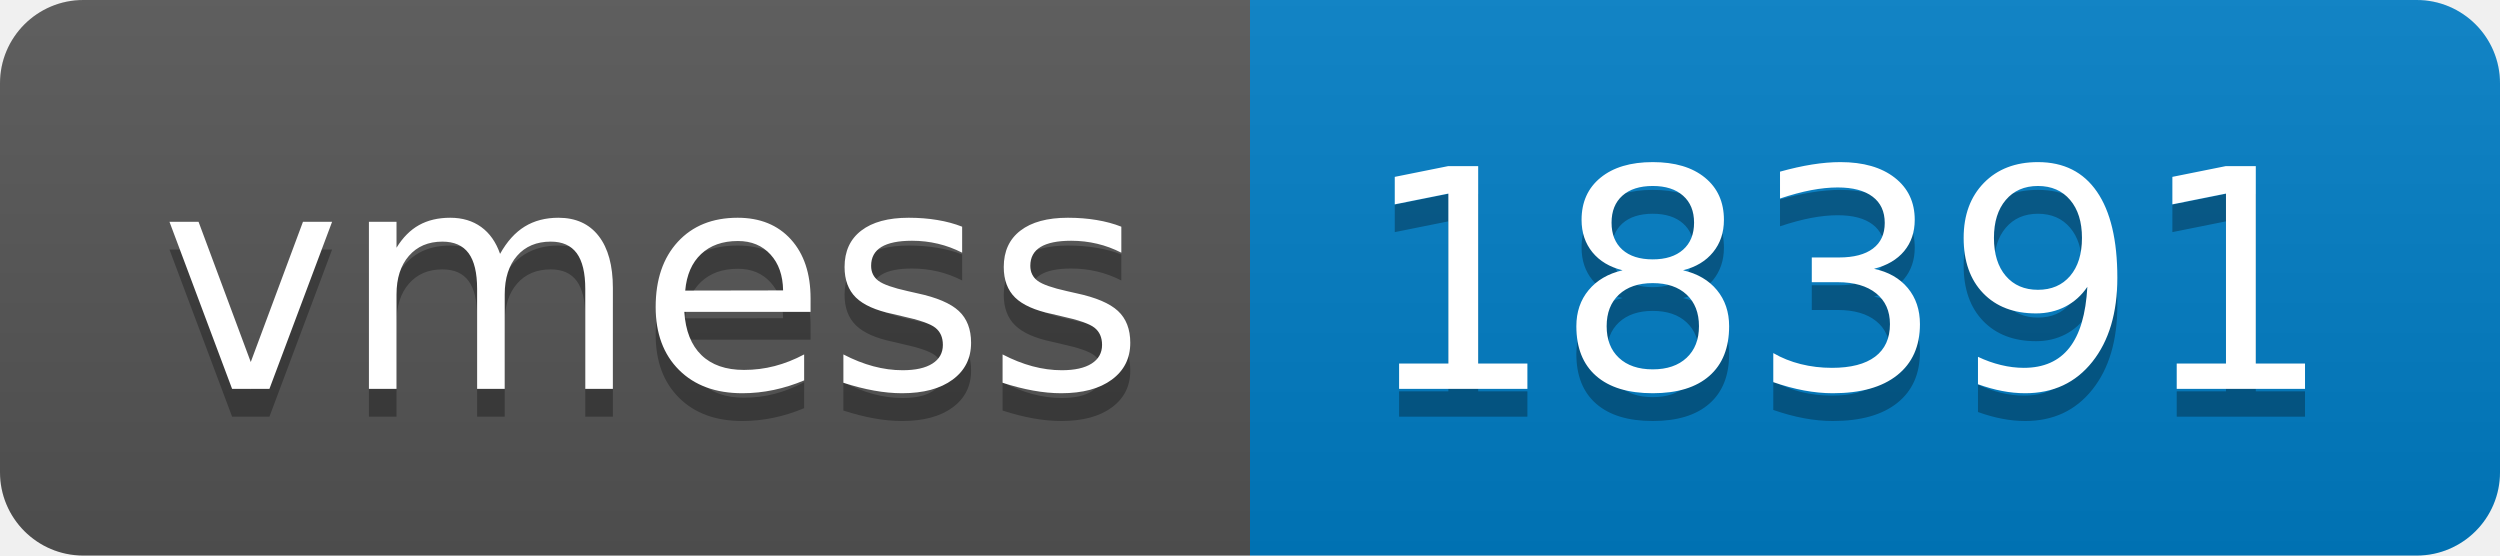
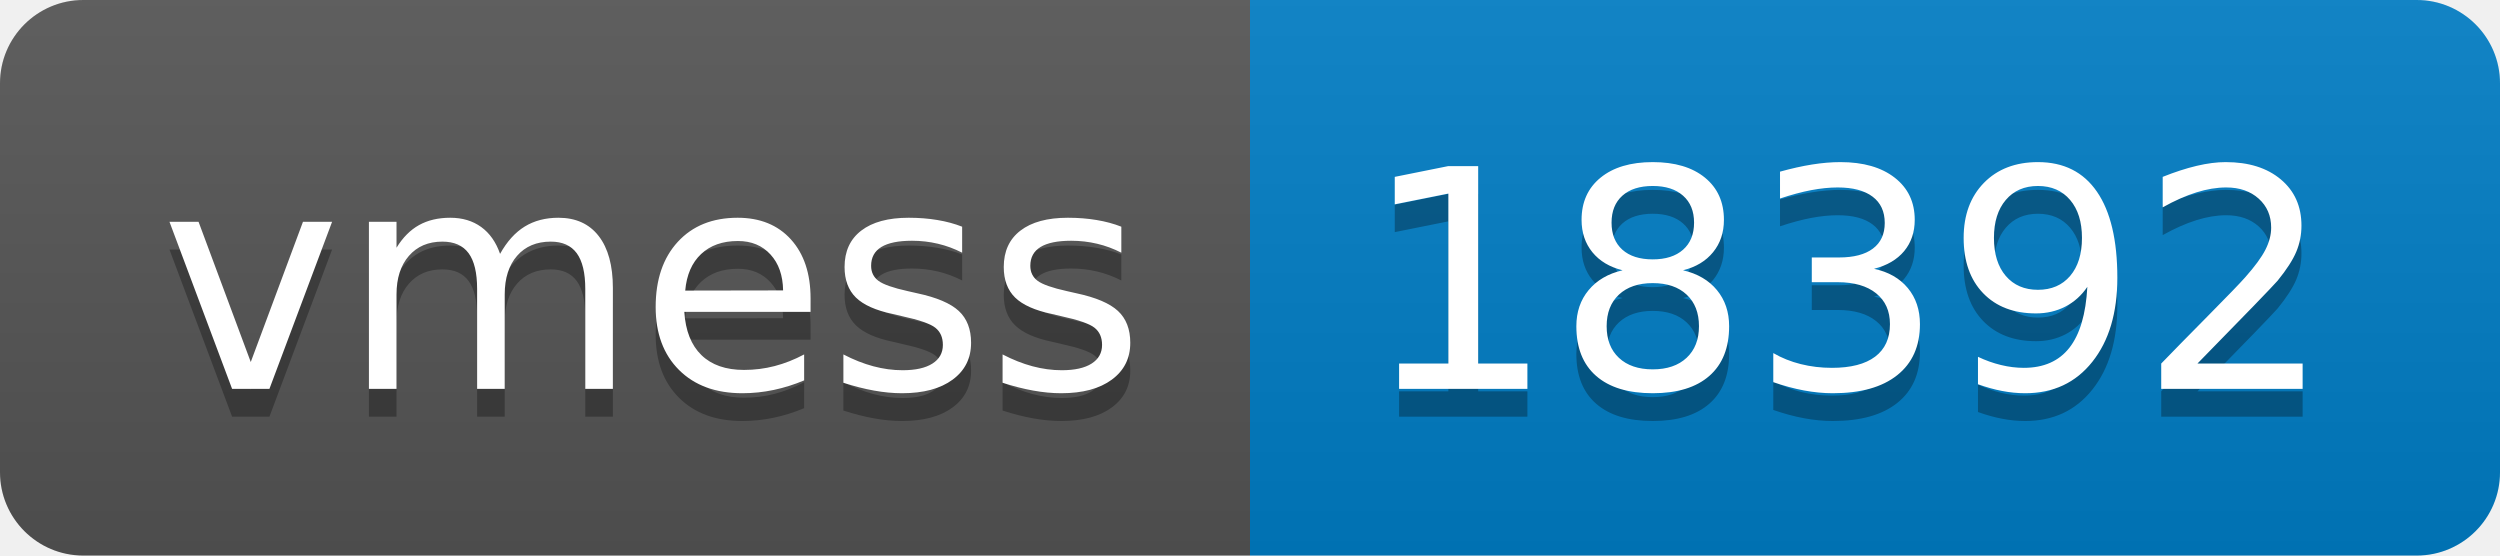
- <svg xmlns="http://www.w3.org/2000/svg" width="90" height="20" role="img" aria-label="vmess: 18391">
+ <svg xmlns="http://www.w3.org/2000/svg" width="90" height="20" role="img" aria-label="vmess: 18392">
  <linearGradient id="s" x2="0" y2="100%">
    <stop offset="0" stop-color="#bbb" stop-opacity=".1" />
    <stop offset="1" stop-opacity=".1" />
  </linearGradient>
  <clipPath id="r">
    <rect width="90" height="20" rx="3" fill="#fff" />
  </clipPath>
  <g clip-path="url(#r)">
    <rect width="45" height="20" fill="#555" />
    <rect x="45" width="45" height="20" fill="#007ec6" />
    <rect width="90" height="20" fill="url(#s)" />
  </g>
  <g fill="#fff" text-anchor="middle" font-family="Verdana,Geneva,DejaVu Sans,sans-serif" text-rendering="geometricPrecision" font-size="110">
    <text aria-hidden="true" x="235" y="150" fill="#010101" fill-opacity=".3" transform="scale(.1)" textLength="350">vmess</text>
    <text x="235" y="140" transform="scale(.1)" fill="#fff" textLength="350">vmess</text>
-     <text aria-hidden="true" x="665" y="150" fill="#010101" fill-opacity=".3" transform="scale(.1)" textLength="350">18391</text>
-     <text x="665" y="140" transform="scale(.1)" fill="#fff" textLength="350">18391</text>
+     <text aria-hidden="true" x="665" y="150" fill="#010101" fill-opacity=".3" transform="scale(.1)" textLength="350">18392</text>
+     <text x="665" y="140" transform="scale(.1)" fill="#fff" textLength="350">18392</text>
  </g>
</svg>
